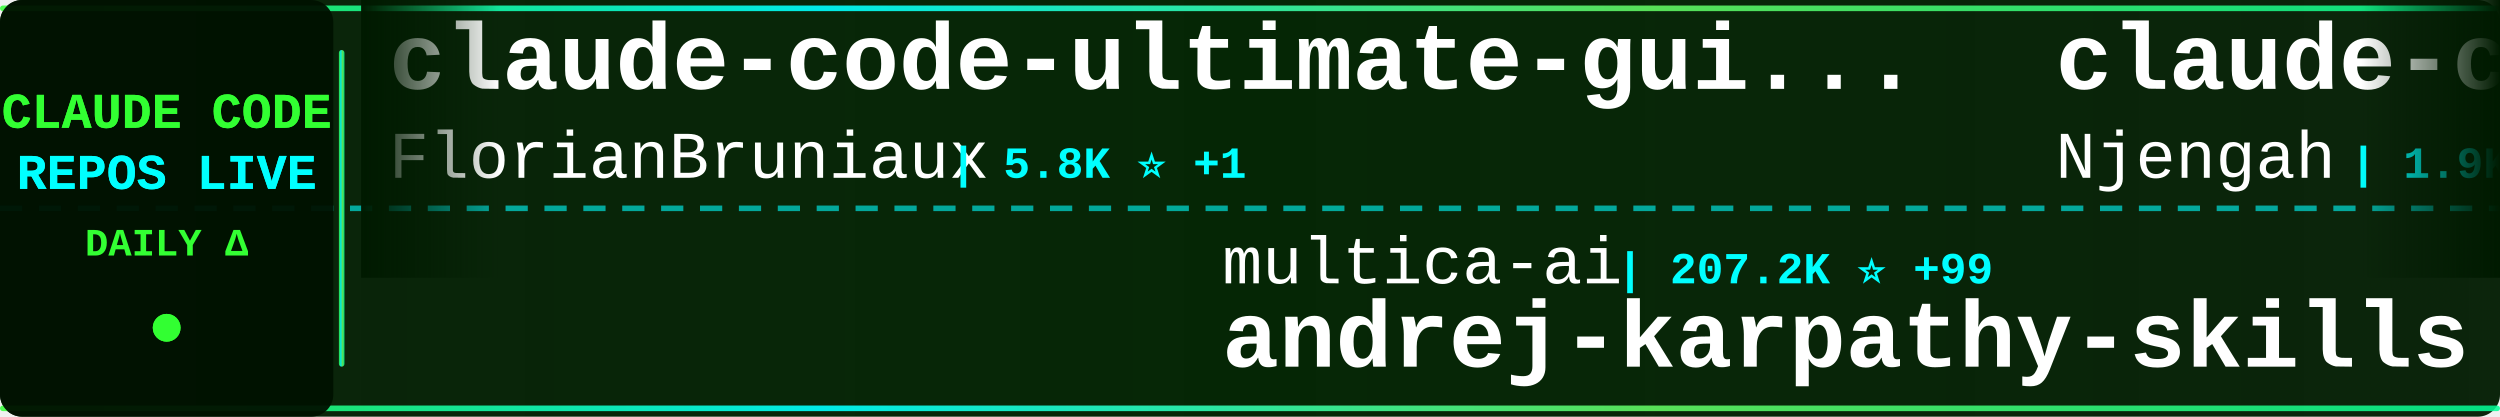
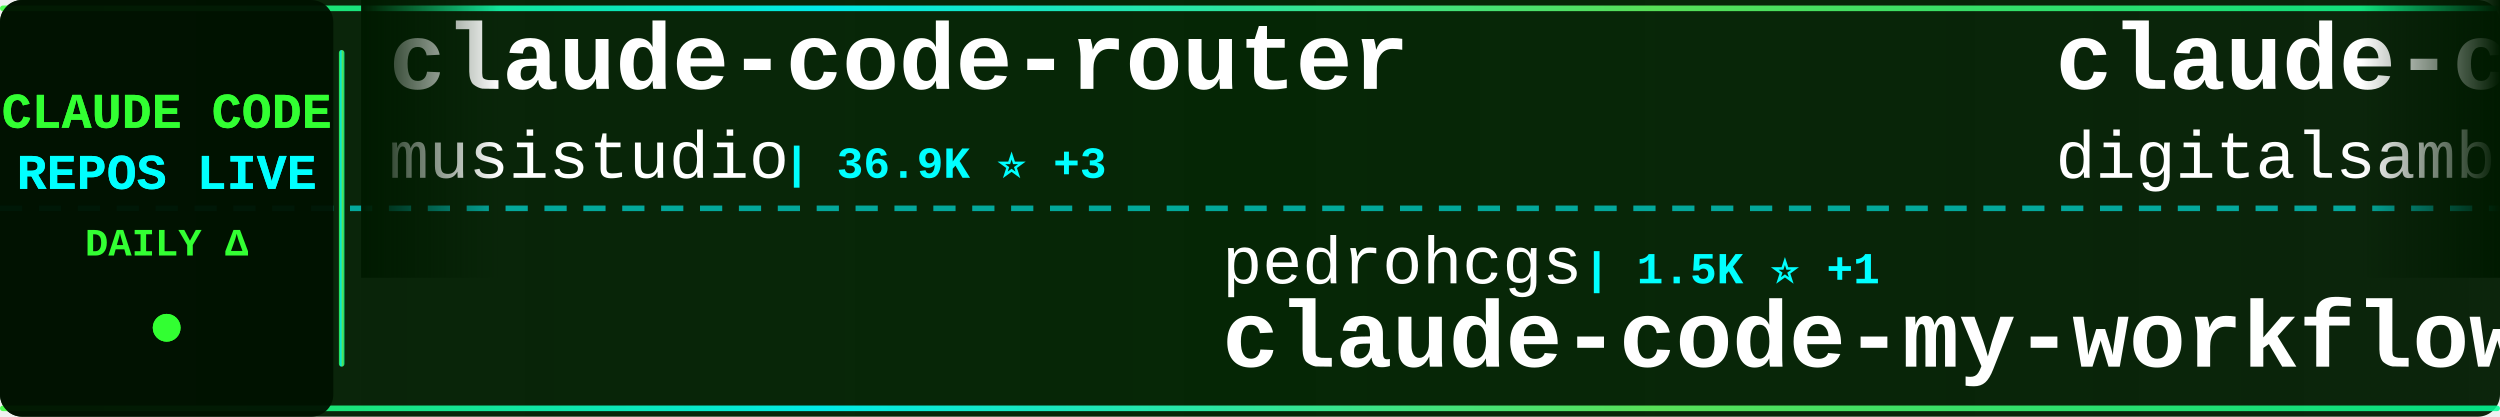
<svg xmlns="http://www.w3.org/2000/svg" width="900" height="150">
  <defs>
    <linearGradient id="tickerBg" x1="0%" y1="0%" x2="100%" y2="0%">
      <stop offset="0%" style="stop-color:#001a00;stop-opacity:0.95" />
      <stop offset="50%" style="stop-color:#002200;stop-opacity:0.98" />
      <stop offset="100%" style="stop-color:#001a00;stop-opacity:0.95" />
    </linearGradient>
    <linearGradient id="borderGrad" x1="0%" y1="0%" x2="100%" y2="0%">
      <stop offset="0%" style="stop-color:#33ff33;stop-opacity:0.85">
        <animate attributeName="stop-opacity" values="0.85;1;0.85" dur="2s" repeatCount="indefinite" />
      </stop>
      <stop offset="33%" style="stop-color:#00ffff;stop-opacity:0.9">
        <animate attributeName="stop-opacity" values="0.9;1;0.9" dur="2.2s" repeatCount="indefinite" />
      </stop>
      <stop offset="66%" style="stop-color:#66ff66;stop-opacity:0.85">
        <animate attributeName="stop-opacity" values="0.85;1;0.85" dur="1.8s" repeatCount="indefinite" />
      </stop>
      <stop offset="100%" style="stop-color:#00ff99;stop-opacity:0.85">
        <animate attributeName="stop-opacity" values="0.85;1;0.85" dur="2s" repeatCount="indefinite" />
      </stop>
    </linearGradient>
    <filter id="textGlow">
      <feGaussianBlur stdDeviation="0.1" result="coloredBlur" />
      <feMerge>
        <feMergeNode in="coloredBlur" />
        <feMergeNode in="SourceGraphic" />
      </feMerge>
    </filter>
    <filter id="metricGlow">
      <feGaussianBlur stdDeviation="0.2" result="coloredBlur" />
      <feMerge>
        <feMergeNode in="coloredBlur" />
        <feMergeNode in="SourceGraphic" />
      </feMerge>
    </filter>
    <linearGradient id="leftFade" x1="0%" y1="0%" x2="100%" y2="0%">
      <stop offset="0%" style="stop-color:#001a00;stop-opacity:1" />
      <stop offset="100%" style="stop-color:#001a00;stop-opacity:0" />
    </linearGradient>
    <linearGradient id="rightFade" x1="0%" y1="0%" x2="100%" y2="0%">
      <stop offset="0%" style="stop-color:#001a00;stop-opacity:0" />
      <stop offset="100%" style="stop-color:#001a00;stop-opacity:1" />
    </linearGradient>
  </defs>
  <rect width="900" height="150" fill="url(#tickerBg)" rx="8" />
  <rect x="0" y="2" width="900" height="2" fill="url(#borderGrad)" rx="1" />
  <rect x="0" y="146" width="900" height="2" fill="url(#borderGrad)" rx="1" />
  <line x1="0" y1="75" x2="900" y2="75" stroke="#00ffff" stroke-width="2" stroke-dasharray="8 6" opacity="0.6" />
  <rect x="0" y="0" width="120" height="150" fill="#001100" opacity="0.95" rx="8" />
  <text x="60" y="46" font-family="'Courier New', monospace" font-size="18" font-weight="bold" fill="#33ff33" text-anchor="middle" filter="url(#textGlow)">
    CLAUDE CODE
  </text>
  <text x="60" y="68" font-family="'Courier New', monospace" font-size="18" font-weight="bold" fill="#00ffff" text-anchor="middle" filter="url(#textGlow)">
    REPOS LIVE
  </text>
  <text x="60" y="92" font-family="'Courier New', monospace" font-size="14" font-weight="bold" fill="#33ff33" text-anchor="middle">
    DAILY Δ
  </text>
  <circle cx="60" cy="118" r="5" fill="#33ff33" filter="url(#metricGlow)">
    <animate attributeName="r" values="4;6;4" dur="1.5s" repeatCount="indefinite" />
    <animate attributeName="opacity" values="0.6;1;0.6" dur="1.5s" repeatCount="indefinite" />
  </circle>
  <rect x="122" y="18" width="2" height="114" fill="url(#borderGrad)" rx="1" />
  <clipPath id="tickerClip">
    <rect x="130" y="0" width="770" height="150" />
  </clipPath>
  <g clip-path="url(#tickerClip)">
    <g id="tickerItems">
      <animateTransform attributeName="transform" attributeType="XML" type="translate" from="0 0" to="-3000 0" dur="54s" repeatCount="indefinite" />
      <g transform="translate(0, 0)">
-         <text x="140" y="32" font-family="'Courier New', monospace" font-size="34" font-weight="bold" fill="#ffffff">claude-code-ultimate-gui...</text>
-         <text x="140" y="64" font-family="'Courier New', monospace" font-size="24" font-weight="normal" fill="#ffffff" opacity="1.0">FlorianBruniaux</text>
-         <text x="342" y="64" font-family="'Courier New', monospace" font-size="16" font-weight="bold" fill="#00ffff"> | 5.8K ⭐ +1</text>
+         <text x="140" y="32" font-family="'Courier New', monospace" font-size="34" font-weight="bold" fill="#ffffff">claude-code-router</text>
+         <text x="140" y="64" font-family="'Courier New', monospace" font-size="24" font-weight="normal" fill="#ffffff" opacity="1.0">musistudio</text>
+         <text x="282" y="64" font-family="'Courier New', monospace" font-size="16" font-weight="bold" fill="#00ffff"> | 36.9K ⭐ +3</text>
      </g>
      <g transform="translate(300, 0)">
-         <text x="140" y="102" font-family="'Courier New', monospace" font-size="24" font-weight="normal" fill="#ffffff" opacity="1.0">multica-ai</text>
-         <text x="282" y="102" font-family="'Courier New', monospace" font-size="16" font-weight="bold" fill="#00ffff"> | 207.2K ⭐ +99</text>
-         <text x="140" y="132" font-family="'Courier New', monospace" font-size="34" font-weight="bold" fill="#ffffff">andrej-karpathy-skills</text>
+         <text x="140" y="102" font-family="'Courier New', monospace" font-size="24" font-weight="normal" fill="#ffffff" opacity="1.0">pedrohcgs</text>
+         <text x="270" y="102" font-family="'Courier New', monospace" font-size="16" font-weight="bold" fill="#00ffff"> | 1.5K ⭐ +1</text>
+         <text x="140" y="132" font-family="'Courier New', monospace" font-size="34" font-weight="bold" fill="#ffffff">claude-code-my-workflow</text>
      </g>
      <g transform="translate(600, 0)">
-         <text x="140" y="32" font-family="'Courier New', monospace" font-size="34" font-weight="bold" fill="#ffffff">claude-code-cheat-sheet</text>
-         <text x="140" y="64" font-family="'Courier New', monospace" font-size="24" font-weight="normal" fill="#ffffff" opacity="1.0">Njengah</text>
-         <text x="246" y="64" font-family="'Courier New', monospace" font-size="16" font-weight="bold" fill="#00ffff"> | 1.9K ⭐</text>
+         <text x="140" y="32" font-family="'Courier New', monospace" font-size="34" font-weight="bold" fill="#ffffff">claude-code-video-toolki...</text>
+         <text x="140" y="64" font-family="'Courier New', monospace" font-size="24" font-weight="normal" fill="#ffffff" opacity="1.0">digitalsamba</text>
+         <text x="306" y="64" font-family="'Courier New', monospace" font-size="16" font-weight="bold" fill="#00ffff"> | 2.0K ⭐</text>
      </g>
      <g transform="translate(900, 0)">
-         <text x="140" y="102" font-family="'Courier New', monospace" font-size="24" font-weight="normal" fill="#ffffff" opacity="1.0">krusemediallc</text>
-         <text x="318" y="102" font-family="'Courier New', monospace" font-size="16" font-weight="bold" fill="#00ffff"> | 1.4K ⭐ +2</text>
-         <text x="140" y="132" font-family="'Courier New', monospace" font-size="34" font-weight="bold" fill="#ffffff">arcads-claude-code</text>
+         <text x="140" y="102" font-family="'Courier New', monospace" font-size="24" font-weight="normal" fill="#ffffff" opacity="1.0">https-deeplearning-ai</text>
+         <text x="414" y="102" font-family="'Courier New', monospace" font-size="16" font-weight="bold" fill="#00ffff"> | 544 ⭐</text>
+         <text x="140" y="132" font-family="'Courier New', monospace" font-size="34" font-weight="bold" fill="#ffffff">sc-claude-code-files</text>
      </g>
      <g transform="translate(1200, 0)">
-         <text x="140" y="32" font-family="'Courier New', monospace" font-size="34" font-weight="bold" fill="#ffffff">claude-code-source-code-...</text>
-         <text x="140" y="64" font-family="'Courier New', monospace" font-size="24" font-weight="normal" fill="#ffffff" opacity="1.0">ghuntley</text>
-         <text x="258" y="64" font-family="'Courier New', monospace" font-size="16" font-weight="bold" fill="#00ffff"> | 990 ⭐</text>
+         <text x="140" y="32" font-family="'Courier New', monospace" font-size="34" font-weight="bold" fill="#ffffff">claude-code-book</text>
+         <text x="140" y="64" font-family="'Courier New', monospace" font-size="24" font-weight="normal" fill="#ffffff" opacity="1.0">lintsinghua</text>
+         <text x="294" y="64" font-family="'Courier New', monospace" font-size="16" font-weight="bold" fill="#00ffff"> | 4.1K ⭐ +2</text>
      </g>
      <g transform="translate(1500, 0)">
-         <text x="140" y="102" font-family="'Courier New', monospace" font-size="24" font-weight="normal" fill="#ffffff" opacity="1.0">feiskyer</text>
-         <text x="258" y="102" font-family="'Courier New', monospace" font-size="16" font-weight="bold" fill="#00ffff"> | 1.6K ⭐</text>
-         <text x="140" y="132" font-family="'Courier New', monospace" font-size="34" font-weight="bold" fill="#ffffff">claude-code-settings</text>
+         <text x="140" y="102" font-family="'Courier New', monospace" font-size="24" font-weight="normal" fill="#ffffff" opacity="1.0">ykdojo</text>
+         <text x="234" y="102" font-family="'Courier New', monospace" font-size="16" font-weight="bold" fill="#00ffff"> | 9.9K ⭐ +1</text>
+         <text x="140" y="132" font-family="'Courier New', monospace" font-size="34" font-weight="bold" fill="#ffffff">claude-code-tips</text>
      </g>
      <g transform="translate(1800, 0)">
-         <text x="140" y="32" font-family="'Courier New', monospace" font-size="34" font-weight="bold" fill="#ffffff">claude-code-rev</text>
-         <text x="140" y="64" font-family="'Courier New', monospace" font-size="24" font-weight="normal" fill="#ffffff" opacity="1.0">oboard</text>
-         <text x="234" y="64" font-family="'Courier New', monospace" font-size="16" font-weight="bold" fill="#00ffff"> | 3.3K ⭐</text>
+         <text x="140" y="32" font-family="'Courier New', monospace" font-size="34" font-weight="bold" fill="#ffffff">arcads-claude-code</text>
+         <text x="140" y="64" font-family="'Courier New', monospace" font-size="24" font-weight="normal" fill="#ffffff" opacity="1.0">krusemediallc</text>
+         <text x="318" y="64" font-family="'Courier New', monospace" font-size="16" font-weight="bold" fill="#00ffff"> | 1.4K ⭐ +2</text>
      </g>
      <g transform="translate(2100, 0)">
-         <text x="140" y="102" font-family="'Courier New', monospace" font-size="24" font-weight="normal" fill="#ffffff" opacity="1.0">edmund-io</text>
-         <text x="270" y="102" font-family="'Courier New', monospace" font-size="16" font-weight="bold" fill="#00ffff"> | 1.5K ⭐</text>
-         <text x="140" y="132" font-family="'Courier New', monospace" font-size="34" font-weight="bold" fill="#ffffff">edmunds-claude-code</text>
+         <text x="140" y="102" font-family="'Courier New', monospace" font-size="24" font-weight="normal" fill="#ffffff" opacity="1.0">ponponon</text>
+         <text x="258" y="102" font-family="'Courier New', monospace" font-size="16" font-weight="bold" fill="#00ffff"> | 2.3K ⭐</text>
+         <text x="140" y="132" font-family="'Courier New', monospace" font-size="34" font-weight="bold" fill="#ffffff">claude_code_src</text>
      </g>
      <g transform="translate(2400, 0)">
-         <text x="140" y="32" font-family="'Courier New', monospace" font-size="34" font-weight="bold" fill="#ffffff">claude-code-tudou</text>
-         <text x="140" y="64" font-family="'Courier New', monospace" font-size="24" font-weight="normal" fill="#ffffff" opacity="1.0">AICoderTudou</text>
-         <text x="306" y="64" font-family="'Courier New', monospace" font-size="16" font-weight="bold" fill="#00ffff"> | 496 ⭐</text>
+         <text x="140" y="32" font-family="'Courier New', monospace" font-size="34" font-weight="bold" fill="#ffffff">everything-claude-code</text>
+         <text x="140" y="64" font-family="'Courier New', monospace" font-size="24" font-weight="normal" fill="#ffffff" opacity="1.0">WorldFlowAI</text>
+         <text x="294" y="64" font-family="'Courier New', monospace" font-size="16" font-weight="bold" fill="#00ffff"> | 1.7K ⭐ +3</text>
      </g>
      <g transform="translate(2700, 0)">
-         <text x="140" y="102" font-family="'Courier New', monospace" font-size="24" font-weight="normal" fill="#ffffff" opacity="1.0">Cranot</text>
-         <text x="234" y="102" font-family="'Courier New', monospace" font-size="16" font-weight="bold" fill="#00ffff"> | 2.9K ⭐</text>
-         <text x="140" y="132" font-family="'Courier New', monospace" font-size="34" font-weight="bold" fill="#ffffff">claude-code-guide</text>
+         <text x="140" y="102" font-family="'Courier New', monospace" font-size="24" font-weight="normal" fill="#ffffff" opacity="1.0">disler</text>
+         <text x="234" y="102" font-family="'Courier New', monospace" font-size="16" font-weight="bold" fill="#00ffff"> | 3.9K ⭐</text>
+         <text x="140" y="132" font-family="'Courier New', monospace" font-size="34" font-weight="bold" fill="#ffffff">claude-code-hooks-master...</text>
      </g>
      <g transform="translate(3000, 0)">
-         <text x="140" y="32" font-family="'Courier New', monospace" font-size="34" font-weight="bold" fill="#ffffff">claude-code-ultimate-gui...</text>
-         <text x="140" y="64" font-family="'Courier New', monospace" font-size="24" font-weight="normal" fill="#ffffff" opacity="1.0">FlorianBruniaux</text>
-         <text x="342" y="64" font-family="'Courier New', monospace" font-size="16" font-weight="bold" fill="#00ffff"> | 5.8K ⭐ +1</text>
+         <text x="140" y="32" font-family="'Courier New', monospace" font-size="34" font-weight="bold" fill="#ffffff">claude-code-router</text>
+         <text x="140" y="64" font-family="'Courier New', monospace" font-size="24" font-weight="normal" fill="#ffffff" opacity="1.0">musistudio</text>
+         <text x="282" y="64" font-family="'Courier New', monospace" font-size="16" font-weight="bold" fill="#00ffff"> | 36.9K ⭐ +3</text>
      </g>
      <g transform="translate(3300, 0)">
-         <text x="140" y="102" font-family="'Courier New', monospace" font-size="24" font-weight="normal" fill="#ffffff" opacity="1.0">multica-ai</text>
-         <text x="282" y="102" font-family="'Courier New', monospace" font-size="16" font-weight="bold" fill="#00ffff"> | 207.2K ⭐ +99</text>
-         <text x="140" y="132" font-family="'Courier New', monospace" font-size="34" font-weight="bold" fill="#ffffff">andrej-karpathy-skills</text>
+         <text x="140" y="102" font-family="'Courier New', monospace" font-size="24" font-weight="normal" fill="#ffffff" opacity="1.0">pedrohcgs</text>
+         <text x="270" y="102" font-family="'Courier New', monospace" font-size="16" font-weight="bold" fill="#00ffff"> | 1.5K ⭐ +1</text>
+         <text x="140" y="132" font-family="'Courier New', monospace" font-size="34" font-weight="bold" fill="#ffffff">claude-code-my-workflow</text>
      </g>
      <g transform="translate(3600, 0)">
-         <text x="140" y="32" font-family="'Courier New', monospace" font-size="34" font-weight="bold" fill="#ffffff">claude-code-cheat-sheet</text>
-         <text x="140" y="64" font-family="'Courier New', monospace" font-size="24" font-weight="normal" fill="#ffffff" opacity="1.0">Njengah</text>
-         <text x="246" y="64" font-family="'Courier New', monospace" font-size="16" font-weight="bold" fill="#00ffff"> | 1.9K ⭐</text>
+         <text x="140" y="32" font-family="'Courier New', monospace" font-size="34" font-weight="bold" fill="#ffffff">claude-code-video-toolki...</text>
+         <text x="140" y="64" font-family="'Courier New', monospace" font-size="24" font-weight="normal" fill="#ffffff" opacity="1.0">digitalsamba</text>
+         <text x="306" y="64" font-family="'Courier New', monospace" font-size="16" font-weight="bold" fill="#00ffff"> | 2.0K ⭐</text>
      </g>
      <g transform="translate(3900, 0)">
-         <text x="140" y="102" font-family="'Courier New', monospace" font-size="24" font-weight="normal" fill="#ffffff" opacity="1.0">krusemediallc</text>
-         <text x="318" y="102" font-family="'Courier New', monospace" font-size="16" font-weight="bold" fill="#00ffff"> | 1.4K ⭐ +2</text>
-         <text x="140" y="132" font-family="'Courier New', monospace" font-size="34" font-weight="bold" fill="#ffffff">arcads-claude-code</text>
+         <text x="140" y="102" font-family="'Courier New', monospace" font-size="24" font-weight="normal" fill="#ffffff" opacity="1.0">https-deeplearning-ai</text>
+         <text x="414" y="102" font-family="'Courier New', monospace" font-size="16" font-weight="bold" fill="#00ffff"> | 544 ⭐</text>
+         <text x="140" y="132" font-family="'Courier New', monospace" font-size="34" font-weight="bold" fill="#ffffff">sc-claude-code-files</text>
      </g>
    </g>
  </g>
  <rect x="130" y="0" width="50" height="100" fill="url(#leftFade)" />
  <rect x="850" y="0" width="50" height="100" fill="url(#rightFade)" />
</svg>
